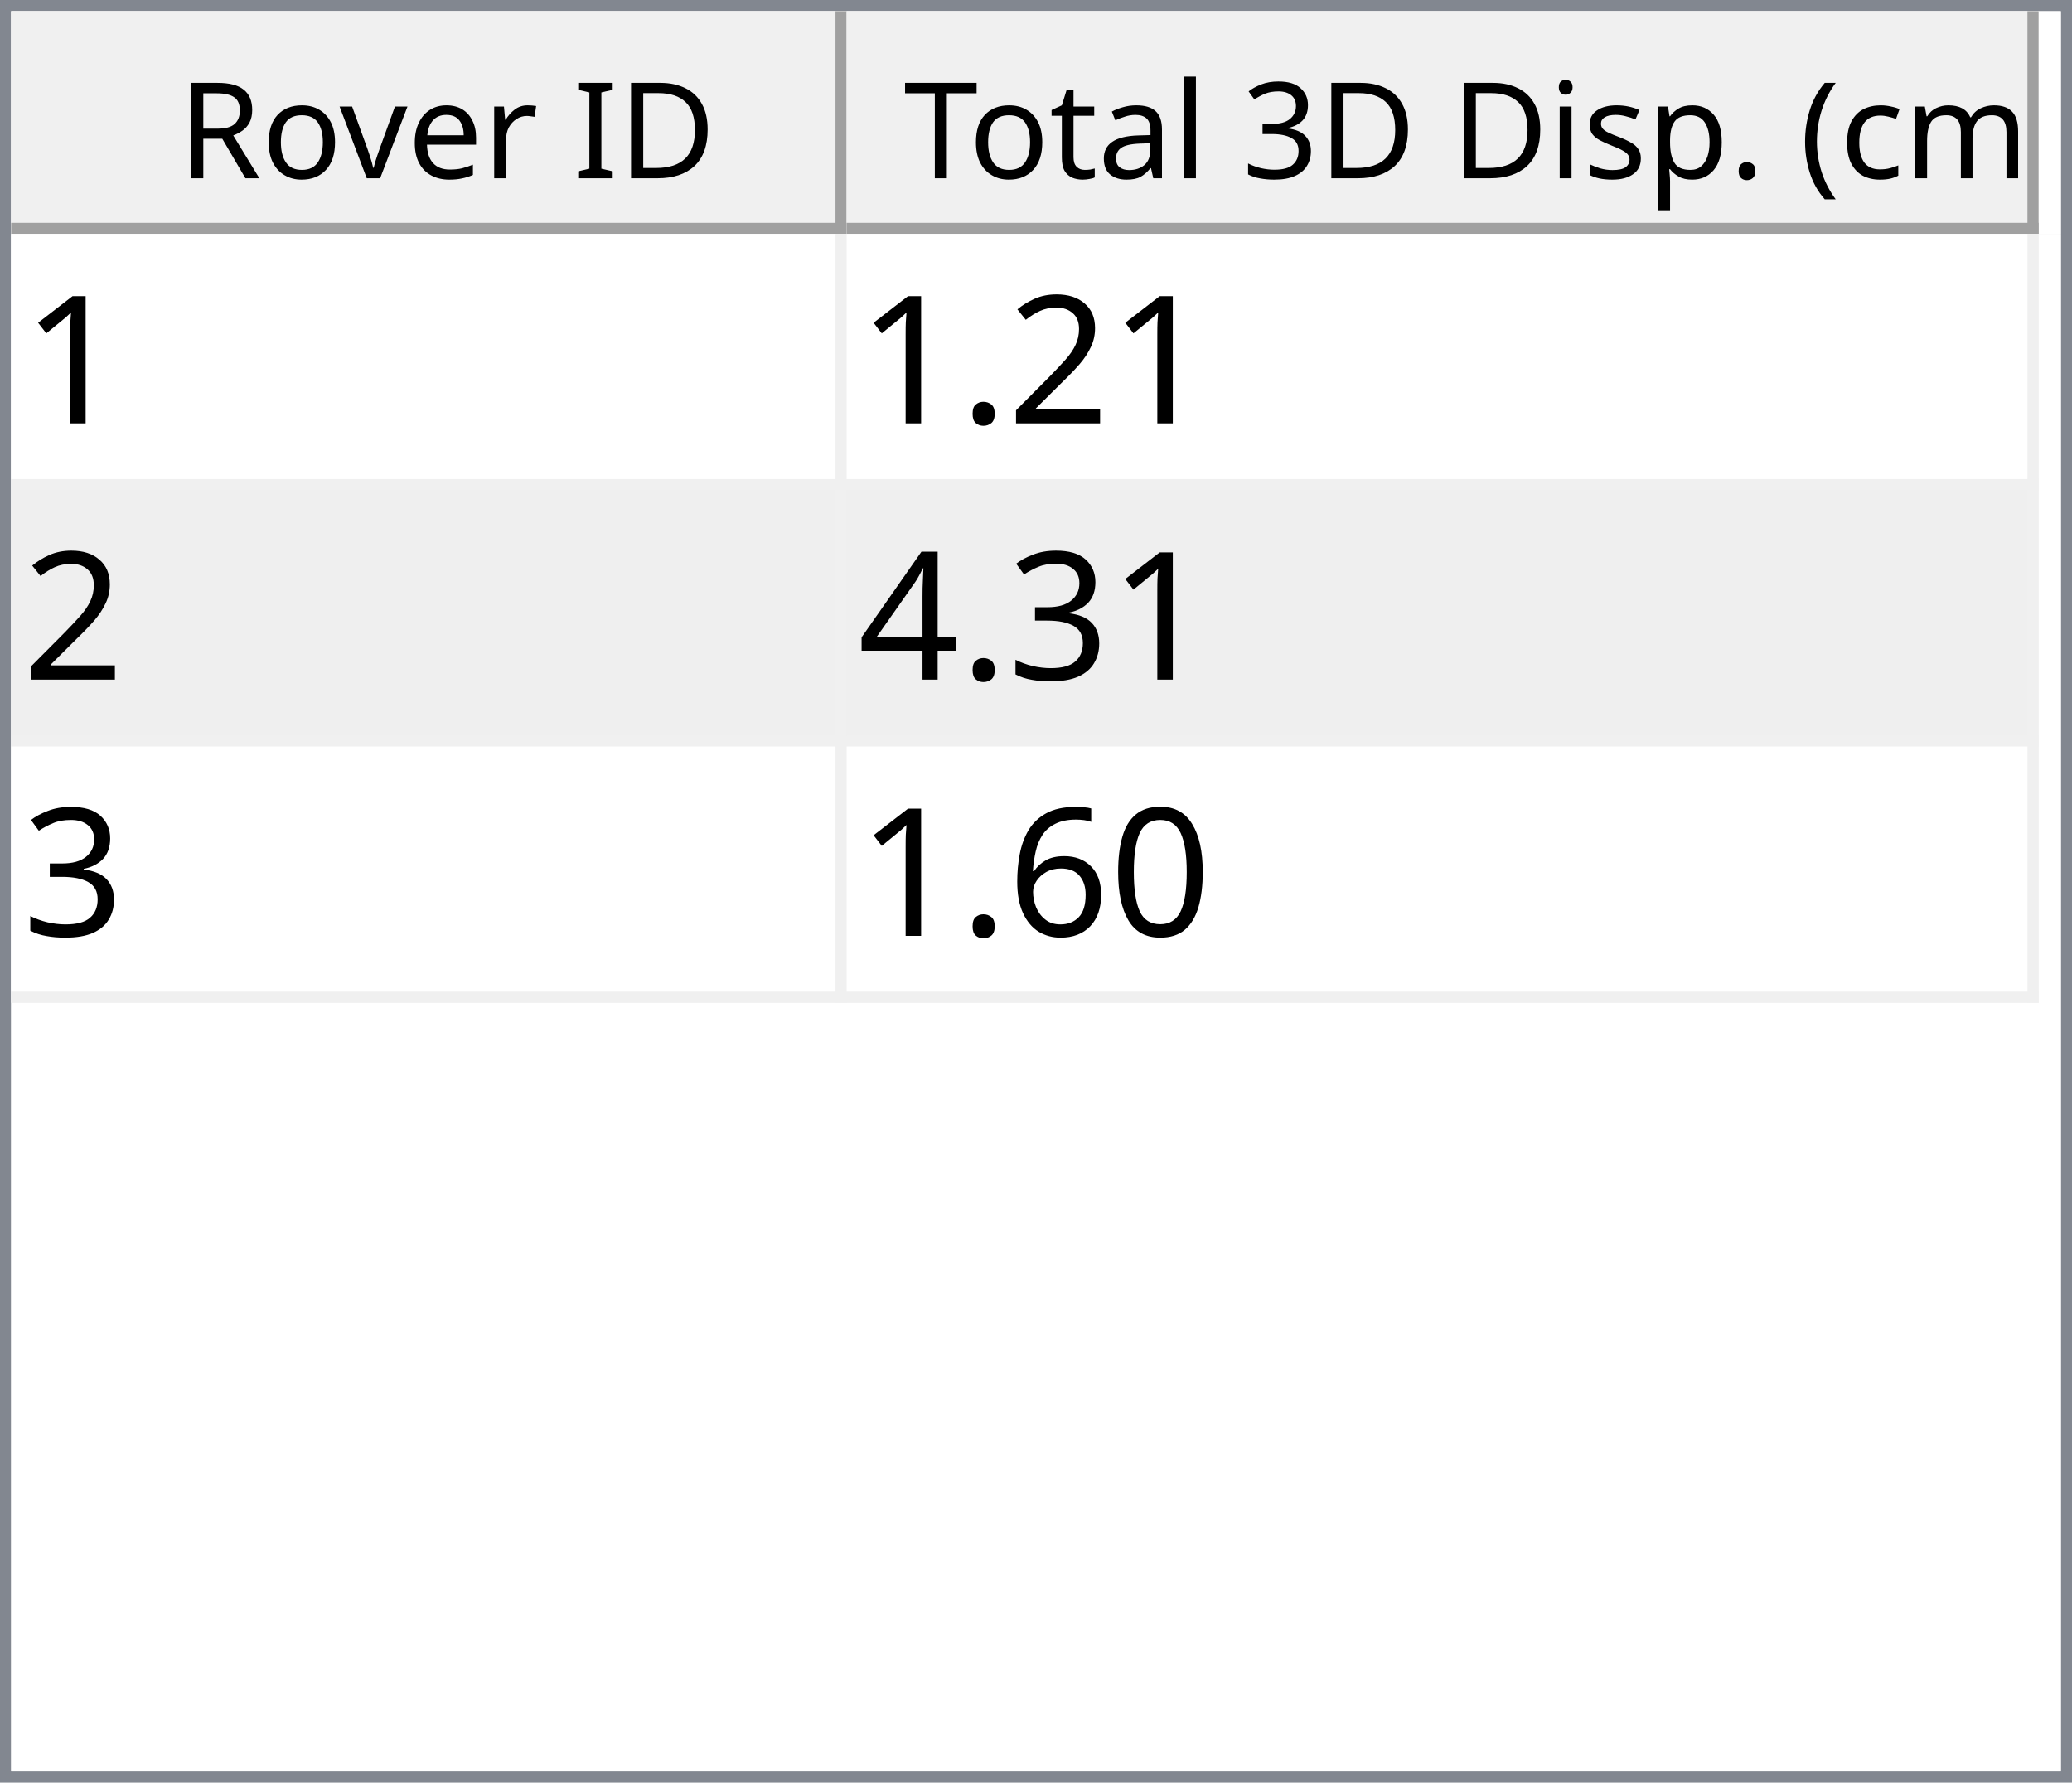
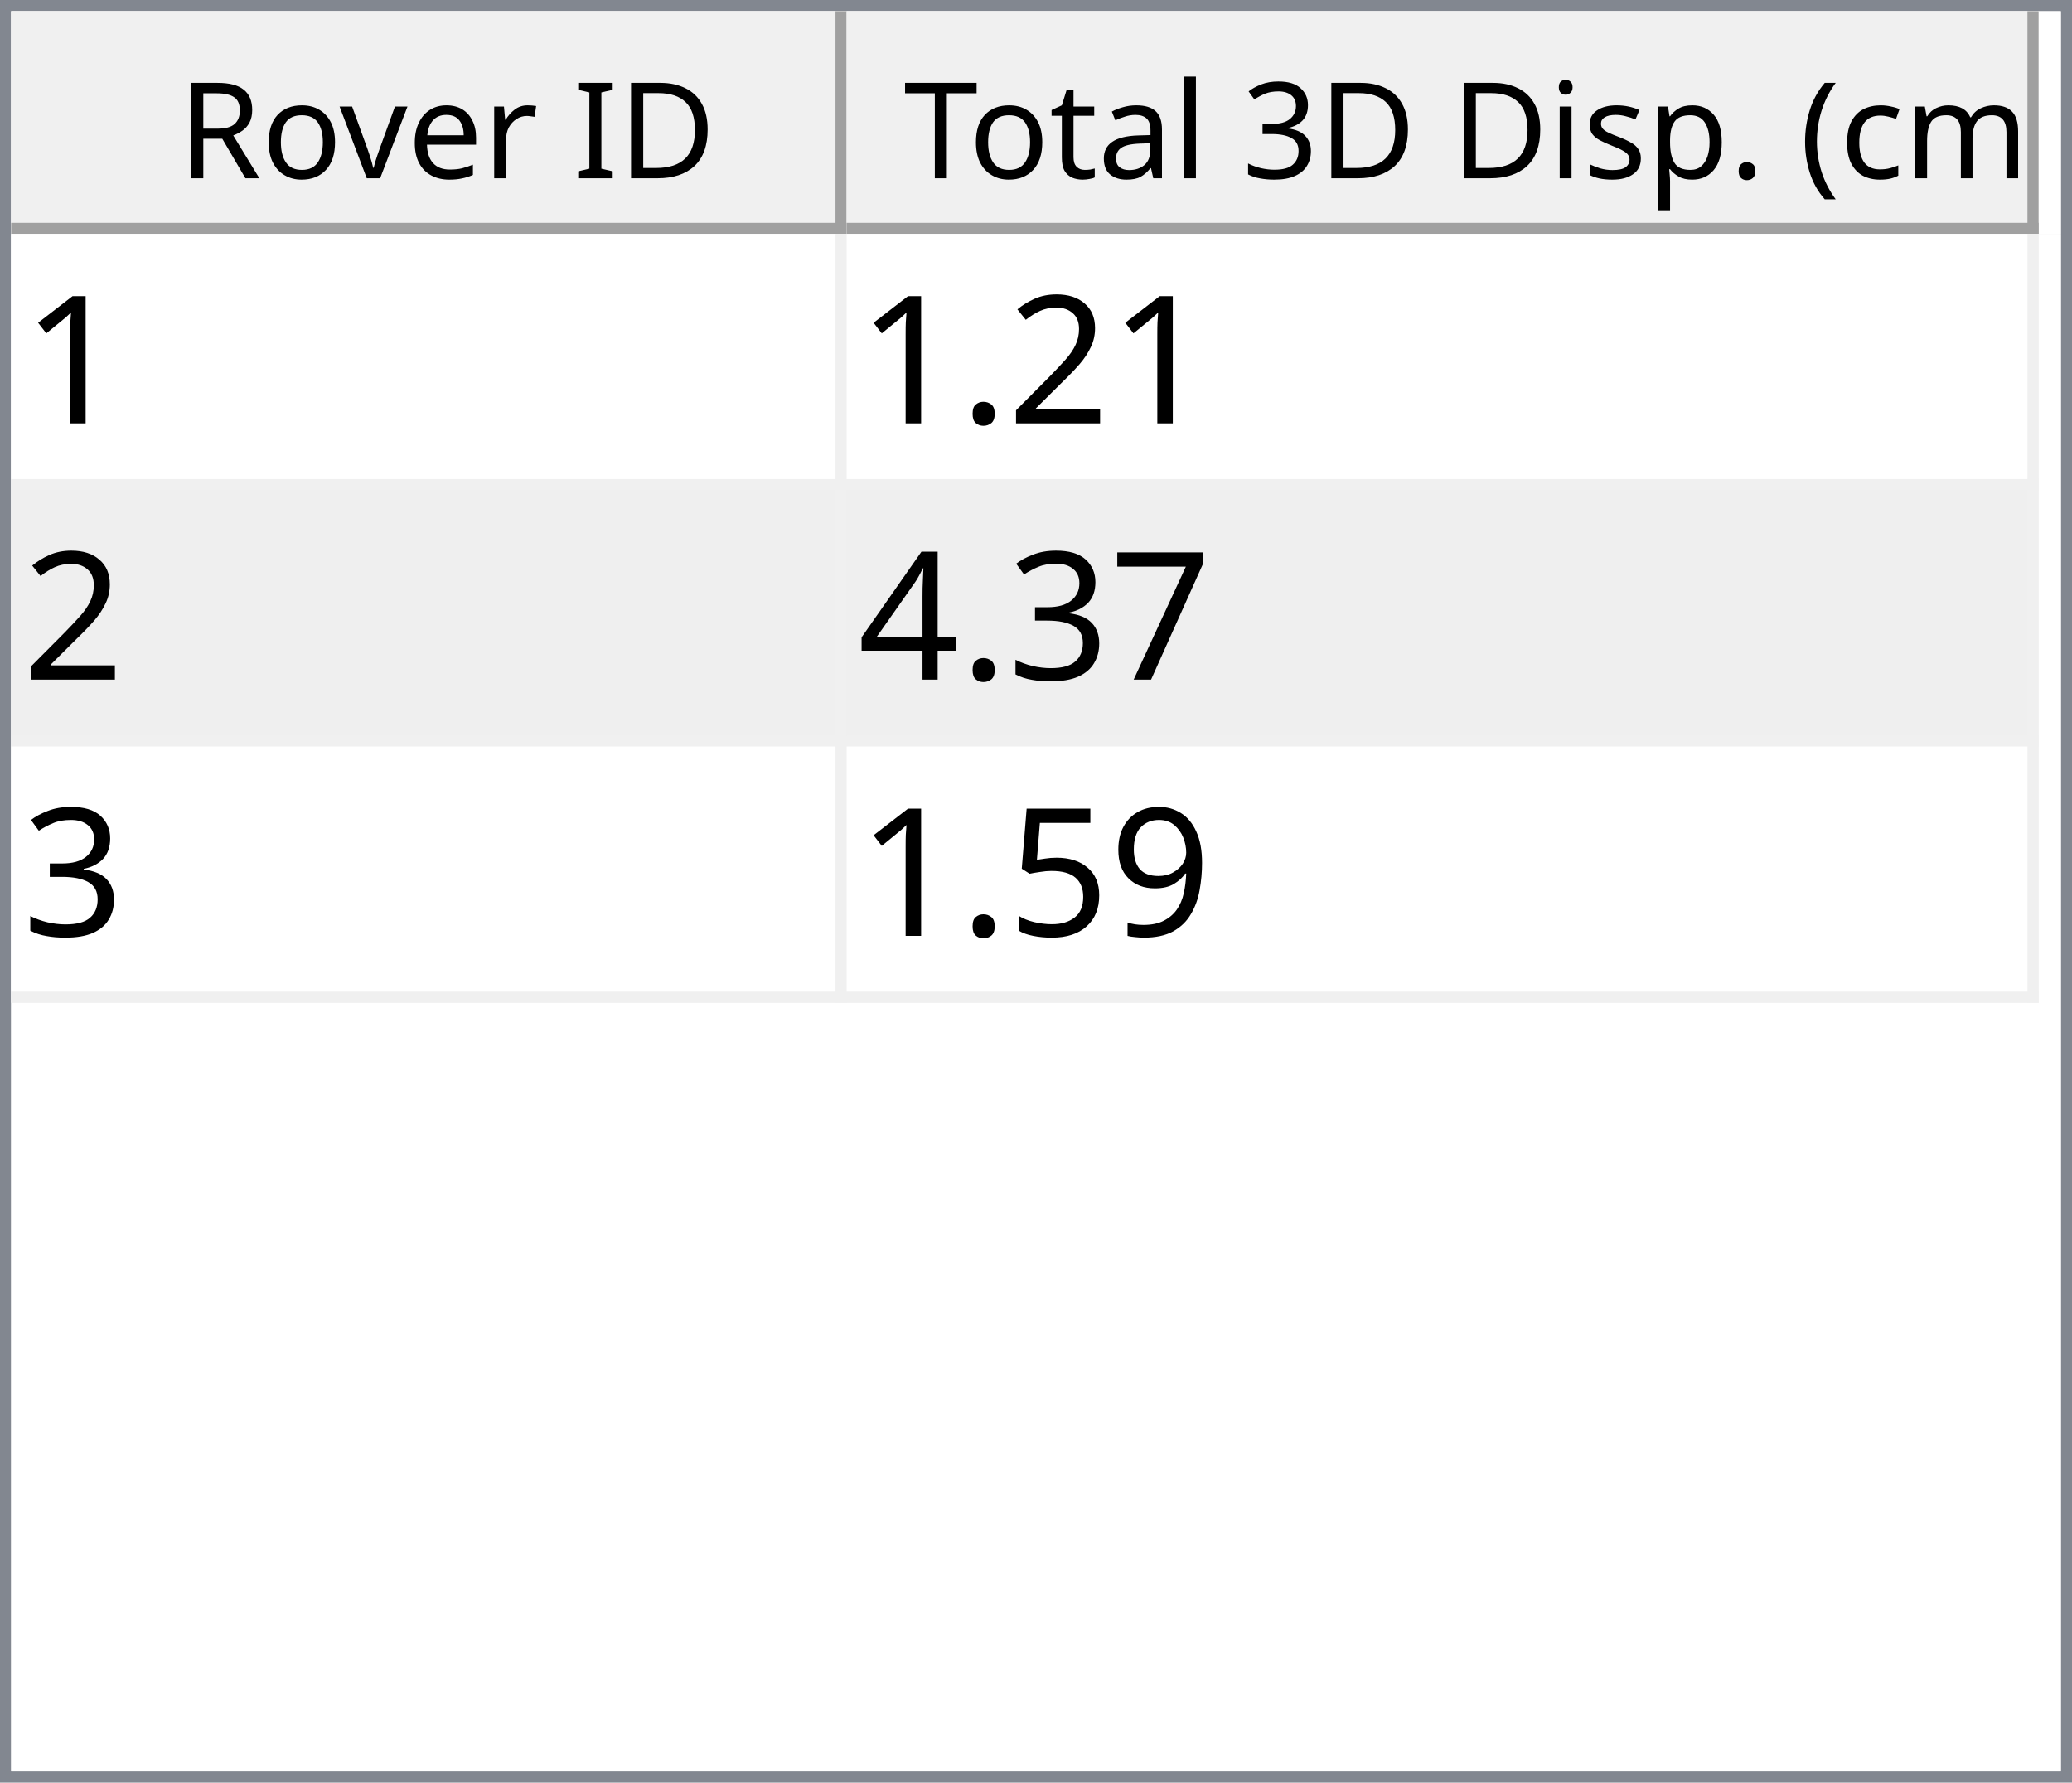
<svg xmlns="http://www.w3.org/2000/svg" style="fill-opacity:1; color-rendering:auto; color-interpolation:auto; text-rendering:auto; stroke:black; stroke-linecap:square; stroke-miterlimit:10; shape-rendering:auto; stroke-opacity:1; fill:black; stroke-dasharray:none; font-weight:normal; stroke-width:1; font-family:'Dialog'; font-style:normal; stroke-linejoin:miter; font-size:12px; stroke-dashoffset:0; image-rendering:auto;" width="186" height="160">
  <defs id="genericDefs" />
  <g>
    <defs id="defs1">
      <clipPath clipPathUnits="userSpaceOnUse" id="clipPath1">
        <path d="M0 0 L186 0 L186 160 L0 160 L0 0 Z" />
      </clipPath>
      <clipPath clipPathUnits="userSpaceOnUse" id="clipPath2">
        <path d="M0 0 L0 160 L186 160 L186 0 Z" />
      </clipPath>
      <clipPath clipPathUnits="userSpaceOnUse" id="clipPath3">
        <path d="M0 0 L0 20 L184 20 L184 0 Z" />
      </clipPath>
      <clipPath clipPathUnits="userSpaceOnUse" id="clipPath4">
        <path d="M0 0 L0 20 L75 20 L75 0 Z" />
      </clipPath>
      <clipPath clipPathUnits="userSpaceOnUse" id="clipPath5">
        <path d="M1 1 L1 19 L74 19 L74 1 Z" />
      </clipPath>
      <clipPath clipPathUnits="userSpaceOnUse" id="clipPath6">
        <path d="M0 0 L0 18 L73 18 L73 0 Z" />
      </clipPath>
      <clipPath clipPathUnits="userSpaceOnUse" id="clipPath7">
        <path d="M-0.5 -0.5 L-0.5 19.5 L74.5 19.5 L74.5 -0.5 Z" />
      </clipPath>
      <clipPath clipPathUnits="userSpaceOnUse" id="clipPath8">
        <path d="M0 0 L0 20 L107 20 L107 0 Z" />
      </clipPath>
      <clipPath clipPathUnits="userSpaceOnUse" id="clipPath9">
        <path d="M1 1 L1 19 L106 19 L106 1 Z" />
      </clipPath>
      <clipPath clipPathUnits="userSpaceOnUse" id="clipPath10">
        <path d="M0 0 L0 18 L105 18 L105 0 Z" />
      </clipPath>
      <clipPath clipPathUnits="userSpaceOnUse" id="clipPath11">
        <path d="M-0.5 -0.5 L-0.5 19.5 L106.5 19.5 L106.5 -0.5 Z" />
      </clipPath>
      <clipPath clipPathUnits="userSpaceOnUse" id="clipPath12">
        <path d="M0 0 L0 138 L184 138 L184 0 Z" />
      </clipPath>
      <clipPath clipPathUnits="userSpaceOnUse" id="clipPath13">
        <path d="M0 0 L0 69 L182 69 L182 0 Z" />
      </clipPath>
      <clipPath clipPathUnits="userSpaceOnUse" id="clipPath14">
        <path d="M-0.5 -0.5 L-0.5 68.5 L181.5 68.5 L181.5 -0.5 Z" />
      </clipPath>
      <clipPath clipPathUnits="userSpaceOnUse" id="clipPath15">
        <path d="M0 0 L0 22 L74 22 L74 0 Z" />
      </clipPath>
      <clipPath clipPathUnits="userSpaceOnUse" id="clipPath16">
        <path d="M0 0 L0 22 L106 22 L106 0 Z" />
      </clipPath>
      <font horiz-adv-x="64.551" id="font1">
        <font-face ascent="107.91" descent="25.098" units-per-em="100" style="font-style:normal; font-family:Segoe UI; font-weight:normal;" />
        <missing-glyph horiz-adv-x="64.551" d="M8.109 0 L8.109 68.266 L56.453 68.266 L56.453 0 L8.109 0 ZM15.328 7.234 L49.219 7.234 L49.219 61.031 L15.328 61.031 L15.328 7.234 Z" />
        <glyph unicode="D" horiz-adv-x="70.117" d="M9.188 0 L9.188 70.016 L28.516 70.016 Q65.531 70.016 65.531 35.891 Q65.531 19.672 55.25 9.836 Q44.969 0 27.734 0 L9.188 0 ZM17.391 62.594 L17.391 7.422 L27.828 7.422 Q41.609 7.422 49.273 14.797 Q56.938 22.172 56.938 35.688 Q56.938 62.594 28.328 62.594 L17.391 62.594 Z" />
        <glyph unicode="I" horiz-adv-x="26.611" d="M17.391 0 L9.188 0 L9.188 70.016 L17.391 70.016 L17.391 0 Z" />
        <glyph unicode=" " horiz-adv-x="27.393" d="" />
        <glyph unicode="r" horiz-adv-x="34.766" d="M34.188 41.891 Q32.078 43.5 28.125 43.5 Q23 43.5 19.555 38.672 Q16.109 33.844 16.109 25.484 L16.109 0 L8.109 0 L8.109 50 L16.109 50 L16.109 39.703 L16.312 39.703 Q18.016 44.969 21.531 47.922 Q25.047 50.875 29.391 50.875 Q32.516 50.875 34.188 50.203 L34.188 41.891 Z" />
        <glyph unicode="e" horiz-adv-x="52.295" d="M48.297 23 L12.984 23 Q13.188 14.656 17.484 10.109 Q21.781 5.562 29.297 5.562 Q37.75 5.562 44.828 11.141 L44.828 3.609 Q38.234 -1.172 27.391 -1.172 Q16.797 -1.172 10.742 5.641 Q4.688 12.453 4.688 24.812 Q4.688 36.469 11.305 43.82 Q17.922 51.172 27.734 51.172 Q37.547 51.172 42.922 44.828 Q48.297 38.484 48.297 27.203 L48.297 23 ZM40.094 29.781 Q40.047 36.719 36.75 40.578 Q33.453 44.438 27.594 44.438 Q21.922 44.438 17.969 40.383 Q14.016 36.328 13.094 29.781 L40.094 29.781 Z" />
        <glyph unicode="v" horiz-adv-x="47.9" d="M47.406 50 L27.484 0 L19.625 0 L0.688 50 L9.469 50 L22.172 13.672 Q23.578 9.672 23.922 6.688 L24.125 6.688 Q24.609 10.453 25.688 13.484 L38.969 50 L47.406 50 Z" />
        <glyph unicode="o" horiz-adv-x="58.594" d="M29 -1.172 Q17.922 -1.172 11.305 5.836 Q4.688 12.844 4.688 24.422 Q4.688 37.016 11.57 44.094 Q18.453 51.172 30.172 51.172 Q41.359 51.172 47.633 44.289 Q53.906 37.406 53.906 25.203 Q53.906 13.234 47.141 6.031 Q40.375 -1.172 29 -1.172 ZM29.594 44.438 Q21.875 44.438 17.383 39.188 Q12.891 33.938 12.891 24.703 Q12.891 15.828 17.43 10.695 Q21.969 5.562 29.594 5.562 Q37.359 5.562 41.531 10.594 Q45.703 15.625 45.703 24.906 Q45.703 34.281 41.531 39.359 Q37.359 44.438 29.594 44.438 Z" />
        <glyph unicode="R" horiz-adv-x="59.814" d="M59.375 0 L49.609 0 L37.891 19.625 Q36.281 22.359 34.766 24.289 Q33.25 26.219 31.664 27.438 Q30.078 28.656 28.25 29.219 Q26.422 29.781 24.125 29.781 L17.391 29.781 L17.391 0 L9.188 0 L9.188 70.016 L30.078 70.016 Q34.672 70.016 38.555 68.867 Q42.438 67.719 45.289 65.375 Q48.141 63.031 49.758 59.547 Q51.375 56.062 51.375 51.375 Q51.375 47.703 50.273 44.656 Q49.172 41.609 47.148 39.211 Q45.125 36.812 42.266 35.133 Q39.406 33.453 35.844 32.516 L35.844 32.328 Q37.594 31.547 38.891 30.547 Q40.188 29.547 41.359 28.18 Q42.531 26.812 43.68 25.078 Q44.828 23.344 46.234 21.047 L59.375 0 ZM17.391 62.594 L17.391 37.203 L28.516 37.203 Q31.594 37.203 34.203 38.133 Q36.812 39.062 38.719 40.797 Q40.625 42.531 41.703 45.047 Q42.781 47.562 42.781 50.688 Q42.781 56.297 39.141 59.445 Q35.5 62.594 28.609 62.594 L17.391 62.594 Z" />
        <glyph unicode=")" horiz-adv-x="30.176" d="M8.297 -15.922 L1.172 -15.922 Q16.406 2.344 16.406 26.812 Q16.406 51.469 1.078 70.016 L8.297 70.016 Q23.531 52.156 23.531 26.703 Q23.531 1.375 8.297 -15.922 Z" />
        <glyph unicode="m" horiz-adv-x="86.133" d="M79.109 0 L71.094 0 L71.094 28.719 Q71.094 37.016 68.531 40.727 Q65.969 44.438 59.906 44.438 Q54.781 44.438 51.195 39.75 Q47.609 35.062 47.609 28.516 L47.609 0 L39.594 0 L39.594 29.688 Q39.594 44.438 28.219 44.438 Q22.953 44.438 19.531 40.016 Q16.109 35.594 16.109 28.516 L16.109 0 L8.109 0 L8.109 50 L16.109 50 L16.109 42.094 L16.312 42.094 Q21.625 51.172 31.844 51.172 Q36.969 51.172 40.773 48.312 Q44.578 45.453 46 40.828 Q51.562 51.172 62.594 51.172 Q79.109 51.172 79.109 30.812 L79.109 0 Z" />
        <glyph unicode="c" horiz-adv-x="46.191" d="M42.188 2.297 Q36.422 -1.172 28.516 -1.172 Q17.828 -1.172 11.258 5.789 Q4.688 12.75 4.688 23.828 Q4.688 36.188 11.766 43.68 Q18.844 51.172 30.672 51.172 Q37.25 51.172 42.281 48.734 L42.281 40.531 Q36.719 44.438 30.375 44.438 Q22.703 44.438 17.797 38.945 Q12.891 33.453 12.891 24.516 Q12.891 15.719 17.508 10.641 Q22.125 5.562 29.891 5.562 Q36.422 5.562 42.188 9.906 L42.188 2.297 Z" />
        <glyph unicode="(" horiz-adv-x="30.176" d="M29.109 -15.922 L21.969 -15.922 Q6.844 1.375 6.844 26.703 Q6.844 52.156 21.969 70.016 L29.203 70.016 Q13.875 51.469 13.875 26.812 Q13.875 2.344 29.109 -15.922 Z" />
        <glyph unicode="." horiz-adv-x="21.68" d="M10.891 -1.078 Q8.641 -1.078 7.055 0.539 Q5.469 2.156 5.469 4.391 Q5.469 6.641 7.055 8.273 Q8.641 9.906 10.891 9.906 Q13.188 9.906 14.797 8.273 Q16.406 6.641 16.406 4.391 Q16.406 2.156 14.797 0.539 Q13.188 -1.078 10.891 -1.078 Z" />
        <glyph unicode="p" horiz-adv-x="58.789" d="M16.312 7.234 L16.109 7.234 L16.109 -23 L8.109 -23 L8.109 50 L16.109 50 L16.109 41.219 L16.312 41.219 Q22.219 51.172 33.594 51.172 Q43.266 51.172 48.688 44.461 Q54.109 37.75 54.109 26.469 Q54.109 13.922 48 6.375 Q41.891 -1.172 31.297 -1.172 Q21.578 -1.172 16.312 7.234 ZM16.109 27.391 L16.109 20.406 Q16.109 14.203 20.141 9.883 Q24.172 5.562 30.375 5.562 Q37.641 5.562 41.773 11.133 Q45.906 16.703 45.906 26.609 Q45.906 34.969 42.047 39.703 Q38.188 44.438 31.594 44.438 Q24.609 44.438 20.359 39.578 Q16.109 34.719 16.109 27.391 Z" />
        <glyph unicode="s" horiz-adv-x="42.432" d="M5.078 1.812 L5.078 10.406 Q11.625 5.562 19.484 5.562 Q30.031 5.562 30.031 12.594 Q30.031 14.594 29.125 15.992 Q28.219 17.391 26.68 18.461 Q25.141 19.531 23.07 20.383 Q21 21.234 18.609 22.172 Q15.281 23.484 12.766 24.828 Q10.25 26.172 8.57 27.859 Q6.891 29.547 6.031 31.695 Q5.172 33.844 5.172 36.719 Q5.172 40.234 6.789 42.945 Q8.406 45.656 11.086 47.484 Q13.766 49.312 17.211 50.242 Q20.656 51.172 24.312 51.172 Q30.812 51.172 35.938 48.922 L35.938 40.828 Q30.422 44.438 23.25 44.438 Q21 44.438 19.195 43.922 Q17.391 43.406 16.094 42.477 Q14.797 41.547 14.086 40.258 Q13.375 38.969 13.375 37.406 Q13.375 35.453 14.086 34.133 Q14.797 32.812 16.164 31.789 Q17.531 30.766 19.484 29.938 Q21.438 29.109 23.922 28.125 Q27.25 26.859 29.883 25.516 Q32.516 24.172 34.375 22.484 Q36.234 20.797 37.234 18.602 Q38.234 16.406 38.234 13.375 Q38.234 9.672 36.602 6.938 Q34.969 4.203 32.234 2.398 Q29.5 0.594 25.93 -0.289 Q22.359 -1.172 18.453 -1.172 Q10.75 -1.172 5.078 1.812 Z" />
        <glyph unicode="i" horiz-adv-x="24.219" d="M12.203 62.703 Q10.062 62.703 8.547 64.164 Q7.031 65.625 7.031 67.875 Q7.031 70.125 8.547 71.609 Q10.062 73.094 12.203 73.094 Q14.406 73.094 15.945 71.609 Q17.484 70.125 17.484 67.875 Q17.484 65.719 15.945 64.211 Q14.406 62.703 12.203 62.703 ZM16.109 0 L8.109 0 L8.109 50 L16.109 50 L16.109 0 Z" />
        <glyph unicode="3" horiz-adv-x="53.906" d="M46.531 19.828 Q46.531 15.094 44.75 11.211 Q42.969 7.328 39.719 4.57 Q36.469 1.812 31.93 0.297 Q27.391 -1.219 21.922 -1.219 Q11.922 -1.219 6 2.594 L6 11.188 Q13.094 5.609 22.219 5.609 Q25.875 5.609 28.828 6.539 Q31.781 7.469 33.906 9.227 Q36.031 10.984 37.18 13.477 Q38.328 15.969 38.328 19.094 Q38.328 32.812 18.797 32.812 L12.984 32.812 L12.984 39.594 L18.5 39.594 Q35.797 39.594 35.797 52.484 Q35.797 64.406 22.609 64.406 Q15.188 64.406 8.688 59.422 L8.688 67.188 Q15.375 71.188 24.609 71.188 Q29 71.188 32.57 69.969 Q36.141 68.75 38.68 66.555 Q41.219 64.359 42.609 61.281 Q44 58.203 44 54.5 Q44 40.672 30.031 36.719 L30.031 36.531 Q33.594 36.141 36.625 34.797 Q39.656 33.453 41.852 31.305 Q44.047 29.156 45.289 26.25 Q46.531 23.344 46.531 19.828 Z" />
        <glyph unicode="l" horiz-adv-x="24.219" d="M16.109 0 L8.109 0 L8.109 74.031 L16.109 74.031 L16.109 0 Z" />
        <glyph unicode="a" horiz-adv-x="50.879" d="M43.891 0 L35.891 0 L35.891 7.812 L35.688 7.812 Q30.469 -1.172 20.312 -1.172 Q12.844 -1.172 8.617 2.781 Q4.391 6.734 4.391 13.281 Q4.391 27.297 20.906 29.594 L35.891 31.688 Q35.891 44.438 25.594 44.438 Q16.547 44.438 9.281 38.281 L9.281 46.484 Q16.656 51.172 26.266 51.172 Q43.891 51.172 43.891 32.516 L43.891 0 ZM35.891 25.297 L23.828 23.641 Q18.266 22.859 15.43 20.875 Q12.594 18.891 12.594 13.875 Q12.594 10.203 15.211 7.883 Q17.828 5.562 22.172 5.562 Q28.125 5.562 32.008 9.742 Q35.891 13.922 35.891 20.312 L35.891 25.297 Z" />
        <glyph unicode="t" horiz-adv-x="33.887" d="M31.297 0.484 Q28.469 -1.078 23.828 -1.078 Q10.688 -1.078 10.688 13.578 L10.688 43.172 L2.094 43.172 L2.094 50 L10.688 50 L10.688 62.203 L18.703 64.797 L18.703 50 L31.297 50 L31.297 43.172 L18.703 43.172 L18.703 14.984 Q18.703 9.969 20.414 7.82 Q22.125 5.672 26.078 5.672 Q29.109 5.672 31.297 7.328 L31.297 0.484 Z" />
        <glyph unicode="T" horiz-adv-x="52.393" d="M50.594 62.594 L30.375 62.594 L30.375 0 L22.172 0 L22.172 62.594 L2 62.594 L2 70.016 L50.594 70.016 L50.594 62.594 Z" />
      </font>
      <font horiz-adv-x="75.0" id="font2">
        <font-face ascent="100.537" descent="21.973" units-per-em="100" style="font-style:normal; font-family:sans-serif; font-weight:normal;" />
        <missing-glyph horiz-adv-x="75.0" d="M12.5 0 L12.5 62.5 L62.5 62.5 L62.5 0 L12.5 0 ZM14.062 1.562 L60.938 1.562 L60.938 60.938 L14.062 60.938 L14.062 1.562 Z" />
        <glyph unicode="1" horiz-adv-x="55.615" d="M37.25 0 L28.469 0 L28.469 56 Q25.297 52.984 20.141 49.953 Q14.984 46.922 10.891 45.406 L10.891 53.906 Q18.266 57.375 23.781 62.305 Q29.297 67.234 31.594 71.875 L37.25 71.875 L37.25 0 Z" />
        <glyph unicode="2" horiz-adv-x="55.615" d="M50.344 8.453 L50.344 0 L3.031 0 Q2.938 3.172 4.047 6.109 Q5.859 10.938 9.836 15.625 Q13.812 20.312 21.344 26.469 Q33.016 36.031 37.117 41.625 Q41.219 47.219 41.219 52.203 Q41.219 57.422 37.477 61.008 Q33.734 64.594 27.734 64.594 Q21.391 64.594 17.578 60.789 Q13.766 56.984 13.719 50.25 L4.688 51.172 Q5.609 61.281 11.664 66.578 Q17.719 71.875 27.938 71.875 Q38.234 71.875 44.242 66.164 Q50.25 60.453 50.25 52 Q50.25 47.703 48.492 43.555 Q46.734 39.406 42.656 34.812 Q38.578 30.219 29.109 22.219 Q21.188 15.578 18.945 13.211 Q16.703 10.844 15.234 8.453 L50.344 8.453 Z" />
        <glyph unicode="." horiz-adv-x="27.783" d="M9.078 0 L9.078 10.016 L19.094 10.016 L19.094 0 L9.078 0 Z" />
+         <glyph unicode="7" horiz-adv-x="55.615" d="M4.734 62.203 L4.734 70.656 L51.078 70.656 L51.078 63.812 Q44.234 56.547 37.523 44.484 Q30.812 32.422 27.156 19.672 Q24.516 10.688 23.781 0 L14.75 0 Q14.891 8.453 18.062 20.414 Q21.234 32.375 27.172 43.484 Q33.109 54.594 39.797 62.203 L4.734 62.203 Z" />
        <glyph unicode="3" horiz-adv-x="55.615" d="M4.203 18.891 L12.984 20.062 Q14.5 12.594 18.141 9.297 Q21.781 6 27 6 Q33.203 6 37.477 10.297 Q41.75 14.594 41.75 20.953 Q41.75 27 37.797 30.93 Q33.844 34.859 27.734 34.859 Q25.25 34.859 21.531 33.891 L22.516 41.609 Q23.391 41.5 23.922 41.5 Q29.547 41.5 34.039 44.43 Q38.531 47.359 38.531 53.469 Q38.531 58.297 35.258 61.477 Q31.984 64.656 26.812 64.656 Q21.688 64.656 18.266 61.43 Q14.844 58.203 13.875 51.766 L5.078 53.328 Q6.688 62.156 12.398 67.016 Q18.109 71.875 26.609 71.875 Q32.469 71.875 37.398 69.359 Q42.328 66.844 44.945 62.5 Q47.562 58.156 47.562 53.266 Q47.562 48.641 45.07 44.828 Q42.578 41.016 37.703 38.766 Q44.047 37.312 47.562 32.695 Q51.078 28.078 51.078 21.141 Q51.078 11.766 44.242 5.25 Q37.406 -1.266 26.953 -1.266 Q17.531 -1.266 11.305 4.352 Q5.078 9.969 4.203 18.891 Z" />
        <glyph unicode="4" horiz-adv-x="55.615" d="M32.328 0 L32.328 17.141 L1.266 17.141 L1.266 25.203 L33.938 71.578 L41.109 71.578 L41.109 25.203 L50.781 25.203 L50.781 17.141 L41.109 17.141 L41.109 0 L32.328 0 ZM32.328 25.203 L32.328 57.469 L9.906 25.203 L32.328 25.203 Z" />
-         <glyph unicode="0" horiz-adv-x="55.615" d="M4.156 35.297 Q4.156 48 6.766 55.742 Q9.375 63.484 14.523 67.68 Q19.672 71.875 27.484 71.875 Q33.25 71.875 37.594 69.555 Q41.938 67.234 44.773 62.867 Q47.609 58.5 49.219 52.227 Q50.828 45.953 50.828 35.297 Q50.828 22.703 48.242 14.969 Q45.656 7.234 40.508 3.008 Q35.359 -1.219 27.484 -1.219 Q17.141 -1.219 11.234 6.203 Q4.156 15.141 4.156 35.297 ZM13.188 35.297 Q13.188 17.672 17.312 11.836 Q21.438 6 27.484 6 Q33.547 6 37.672 11.859 Q41.797 17.719 41.797 35.297 Q41.797 52.984 37.672 58.789 Q33.547 64.594 27.391 64.594 Q21.344 64.594 17.719 59.469 Q13.188 52.938 13.188 35.297 Z" />
-         <glyph unicode="6" horiz-adv-x="55.615" d="M49.75 54.047 L41.016 53.375 Q39.844 58.547 37.703 60.891 Q34.125 64.656 28.906 64.656 Q24.703 64.656 21.531 62.312 Q17.391 59.281 14.992 53.469 Q12.594 47.656 12.5 36.922 Q15.672 41.75 20.266 44.094 Q24.859 46.438 29.891 46.438 Q38.672 46.438 44.852 39.969 Q51.031 33.5 51.031 23.25 Q51.031 16.5 48.125 10.719 Q45.219 4.938 40.141 1.859 Q35.062 -1.219 28.609 -1.219 Q17.625 -1.219 10.695 6.859 Q3.766 14.938 3.766 33.5 Q3.766 54.25 11.422 63.672 Q18.109 71.875 29.438 71.875 Q37.891 71.875 43.289 67.141 Q48.688 62.406 49.75 54.047 ZM13.875 23.188 Q13.875 18.656 15.797 14.508 Q17.719 10.359 21.188 8.18 Q24.656 6 28.469 6 Q34.031 6 38.039 10.492 Q42.047 14.984 42.047 22.703 Q42.047 30.125 38.086 34.398 Q34.125 38.672 28.125 38.672 Q22.172 38.672 18.023 34.398 Q13.875 30.125 13.875 23.188 Z" />
+         <glyph unicode="9" horiz-adv-x="55.615" d="M5.469 16.547 L13.922 17.328 Q14.984 11.375 18.016 8.688 Q21.047 6 25.781 6 Q29.828 6 32.883 7.859 Q35.938 9.719 37.891 12.82 Q39.844 15.922 41.164 21.195 Q42.484 26.469 42.484 31.938 Q42.484 32.516 42.438 33.688 Q39.797 29.5 35.234 26.883 Q30.672 24.266 25.344 24.266 Q16.453 24.266 10.305 30.711 Q4.156 37.156 4.156 47.703 Q4.156 58.594 10.578 65.234 Q17 71.875 26.656 71.875 Q33.641 71.875 39.43 68.117 Q45.219 64.359 48.219 57.398 Q51.219 50.438 51.219 37.25 Q51.219 23.531 48.242 15.406 Q45.266 7.281 39.383 3.031 Q33.5 -1.219 25.594 -1.219 Q17.188 -1.219 11.867 3.445 Q6.547 8.109 5.469 16.547 ZM41.453 48.141 Q41.453 55.719 37.43 60.156 Q33.406 64.594 27.734 64.594 Q21.875 64.594 17.531 59.812 Q13.188 55.031 13.188 47.406 Q13.188 40.578 17.312 36.305 Q21.438 32.031 27.484 32.031 Q33.594 32.031 37.523 36.305 Q41.453 40.578 41.453 48.141 Z" />
+         <glyph unicode="5" horiz-adv-x="55.615" d="M4.156 18.75 L13.375 19.531 Q14.406 12.797 18.141 9.398 Q21.875 6 27.156 6 Q33.5 6 37.891 10.789 Q42.281 15.578 42.281 23.484 Q42.281 31 38.062 35.352 Q33.844 39.703 27 39.703 Q22.75 39.703 19.336 37.773 Q15.922 35.844 13.969 32.766 L5.719 33.844 L12.641 70.609 L48.25 70.609 L48.25 62.203 L19.672 62.203 L15.828 42.969 Q22.266 47.469 29.344 47.469 Q38.719 47.469 45.164 40.969 Q51.609 34.469 51.609 24.266 Q51.609 14.547 45.953 7.469 Q39.062 -1.219 27.156 -1.219 Q17.391 -1.219 11.211 4.25 Q5.031 9.719 4.156 18.75 Z" />
      </font>
    </defs>
    <g style="fill:white; stroke:white;">
      <rect x="0" y="0" width="186" style="clip-path:url(#clipPath1); stroke:none;" height="160" />
    </g>
    <g style="fill:white; text-rendering:optimizeSpeed; color-rendering:optimizeSpeed; image-rendering:optimizeSpeed; shape-rendering:crispEdges; stroke:white; color-interpolation:sRGB;">
      <rect x="0" width="186" height="160" y="0" style="stroke:none;" />
      <path style="stroke:none;" d="M0 160 L186 160 L186 0 L0 0 Z" />
    </g>
    <g style="fill:rgb(240,240,240); font-family:'Segoe UI'; stroke:rgb(240,240,240);">
      <rect x="0" y="0" width="186" style="clip-path:url(#clipPath2); stroke:none;" height="160" />
    </g>
    <g style="fill:rgb(130,135,144); font-family:'Segoe UI'; stroke:rgb(130,135,144);">
      <path d="M0 0 L186 0 L186 160 L0 160 L0 0 ZM1 1 L185 1 L185 159 L1 159 L1 1 Z" style="fill-rule:evenodd; clip-path:url(#clipPath2); stroke:none;" />
    </g>
    <g style="fill:white; font-family:'Segoe UI'; stroke:white;" transform="translate(1,1)">
      <rect x="0" y="0" width="184" style="clip-path:url(#clipPath3); stroke:none;" height="20" />
    </g>
    <g style="fill:rgb(240,240,240); font-family:'Segoe UI'; stroke:rgb(240,240,240);" transform="translate(1,1)">
      <rect x="0" y="0" width="75" style="clip-path:url(#clipPath4); stroke:none;" height="20" />
    </g>
    <g style="font-family:'Segoe UI';" transform="translate(2,2)">
      <text x="14" xml:space="preserve" y="14" style="clip-path:url(#clipPath6); stroke:none;">Rover ID</text>
    </g>
    <g style="fill:rgb(160,160,160); font-family:'Segoe UI'; stroke:rgb(160,160,160); stroke-linejoin:bevel;" transform="translate(1.5,1.5)">
      <line x1="74" x2="74" y1="0" style="fill:none; clip-path:url(#clipPath7);" y2="19" />
    </g>
    <g style="fill:rgb(160,160,160); font-family:'Segoe UI'; stroke:rgb(160,160,160); stroke-linejoin:bevel;" transform="matrix(1,0,0,1,1,1) translate(0.5,0.5)">
      <line x1="0" x2="74" y1="19" style="fill:none; clip-path:url(#clipPath7);" y2="19" />
    </g>
    <g style="fill:rgb(240,240,240); font-family:'Segoe UI'; stroke:rgb(240,240,240);" transform="translate(76,1)">
      <rect x="0" y="0" width="107" style="clip-path:url(#clipPath8); stroke:none;" height="20" />
    </g>
    <g style="font-family:'Segoe UI';" transform="translate(77,2)">
      <text x="1" xml:space="preserve" y="14" style="clip-path:url(#clipPath10); stroke:none;"> Total 3D Disp. (cm)</text>
    </g>
    <g style="fill:rgb(160,160,160); font-family:'Segoe UI'; stroke:rgb(160,160,160); stroke-linejoin:bevel;" transform="translate(76.5,1.5)">
      <line x1="106" x2="106" y1="0" style="fill:none; clip-path:url(#clipPath11);" y2="19" />
    </g>
    <g style="fill:rgb(160,160,160); font-family:'Segoe UI'; stroke:rgb(160,160,160); stroke-linejoin:bevel;" transform="matrix(1,0,0,1,76,1) translate(0.5,0.5)">
      <line x1="0" x2="106" y1="19" style="fill:none; clip-path:url(#clipPath11);" y2="19" />
    </g>
    <g style="fill:white; font-family:'Segoe UI'; stroke:white;" transform="translate(1,21)">
      <rect x="0" y="0" width="184" style="clip-path:url(#clipPath12); stroke:none;" height="138" />
    </g>
    <g style="fill:rgb(240,240,240); font-size:16px; font-family:sans-serif; stroke:rgb(240,240,240);" transform="translate(1,21)">
      <rect x="0" y="0" width="182" style="clip-path:url(#clipPath13); stroke:none;" height="69" />
      <line transform="translate(0.5,0.5)" x1="0" x2="181" y1="22" style="clip-path:url(#clipPath14); fill:none; stroke-linejoin:bevel;" y2="22" />
    </g>
    <g transform="matrix(1,0,0,1,1,21) translate(0.5,0.5)" style="fill:rgb(240,240,240); font-size:16px; font-family:sans-serif; stroke:rgb(240,240,240); stroke-linejoin:bevel;">
      <line x1="0" x2="181" y1="45" style="fill:none; clip-path:url(#clipPath14);" y2="45" />
    </g>
    <g transform="matrix(1,0,0,1,1,21) translate(0.5,0.5)" style="fill:rgb(240,240,240); font-size:16px; font-family:sans-serif; stroke:rgb(240,240,240); stroke-linejoin:bevel;">
      <line x1="0" x2="181" y1="68" style="fill:none; clip-path:url(#clipPath14);" y2="68" />
    </g>
    <g transform="matrix(1,0,0,1,1,21) translate(0.5,0.5)" style="fill:rgb(240,240,240); font-size:16px; font-family:sans-serif; stroke:rgb(240,240,240); stroke-linejoin:bevel;">
      <line x1="74" x2="74" y1="0" style="fill:none; clip-path:url(#clipPath14);" y2="68" />
    </g>
    <g transform="matrix(1,0,0,1,1,21) translate(0.5,0.5)" style="fill:rgb(240,240,240); font-size:16px; font-family:sans-serif; stroke:rgb(240,240,240); stroke-linejoin:bevel;">
      <line x1="181" x2="181" y1="0" style="fill:none; clip-path:url(#clipPath14);" y2="68" />
    </g>
    <g style="fill:white; font-size:16px; font-family:sans-serif; stroke:white;" transform="matrix(1,0,0,1,1,21)">
      <rect x="0" y="0" width="74" style="clip-path:url(#clipPath15); stroke:none;" height="22" />
      <text x="1" y="17" style="fill:black; clip-path:url(#clipPath15); stroke:none;" xml:space="preserve">1</text>
    </g>
    <g style="fill:white; font-size:16px; font-family:sans-serif; stroke:white;" transform="matrix(1,0,0,1,1,21) translate(75,0)">
      <rect x="0" y="0" width="106" style="clip-path:url(#clipPath16); stroke:none;" height="22" />
      <text x="1" y="17" style="fill:black; clip-path:url(#clipPath16); stroke:none;" xml:space="preserve">1.21</text>
    </g>
    <g style="fill:rgb(239,239,239); font-size:16px; font-family:sans-serif; stroke:rgb(239,239,239);" transform="matrix(1,0,0,1,1,21) translate(0,23)">
      <rect x="0" y="0" width="74" style="clip-path:url(#clipPath15); stroke:none;" height="22" />
      <text x="1" y="17" style="fill:black; clip-path:url(#clipPath15); stroke:none;" xml:space="preserve">2</text>
    </g>
    <g style="fill:rgb(239,239,239); font-size:16px; font-family:sans-serif; stroke:rgb(239,239,239);" transform="matrix(1,0,0,1,1,21) translate(75,23)">
      <rect x="0" y="0" width="106" style="clip-path:url(#clipPath16); stroke:none;" height="22" />
-       <text x="1" y="17" style="fill:black; clip-path:url(#clipPath16); stroke:none;" xml:space="preserve">4.31</text>
+       <text x="1" y="17" style="fill:black; clip-path:url(#clipPath16); stroke:none;" xml:space="preserve">4.37</text>
    </g>
    <g style="fill:white; font-size:16px; font-family:sans-serif; stroke:white;" transform="matrix(1,0,0,1,1,21) translate(0,46)">
      <rect x="0" y="0" width="74" style="clip-path:url(#clipPath15); stroke:none;" height="22" />
      <text x="1" y="17" style="fill:black; clip-path:url(#clipPath15); stroke:none;" xml:space="preserve">3</text>
    </g>
    <g style="fill:white; font-size:16px; font-family:sans-serif; stroke:white;" transform="matrix(1,0,0,1,1,21) translate(75,46)">
      <rect x="0" y="0" width="106" style="clip-path:url(#clipPath16); stroke:none;" height="22" />
-       <text x="1" y="17" style="fill:black; clip-path:url(#clipPath16); stroke:none;" xml:space="preserve">1.60</text>
+       <text x="1" y="17" style="fill:black; clip-path:url(#clipPath16); stroke:none;" xml:space="preserve">1.59</text>
    </g>
  </g>
</svg>
